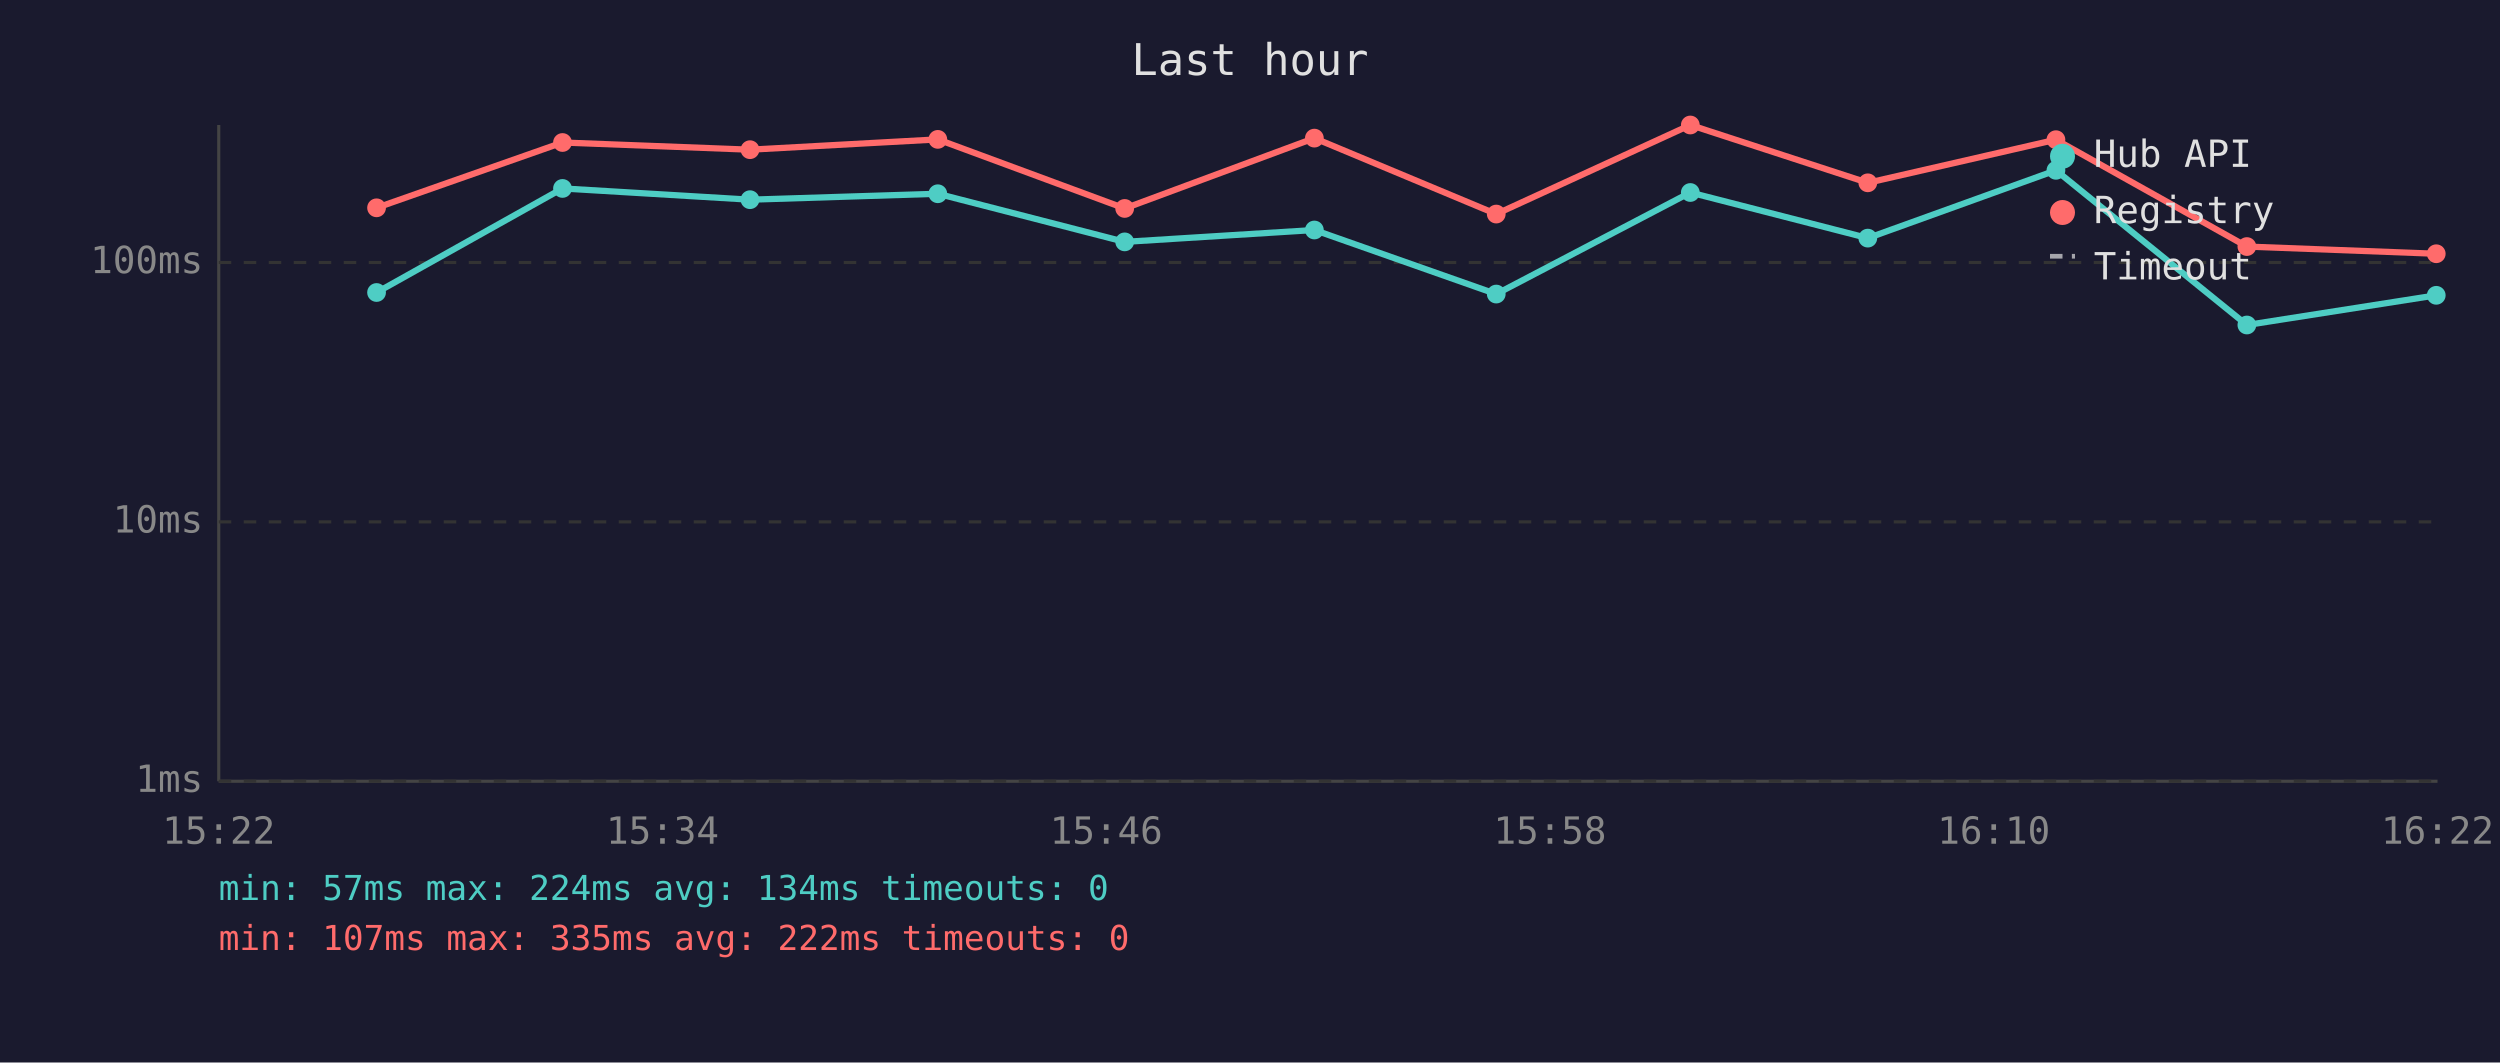
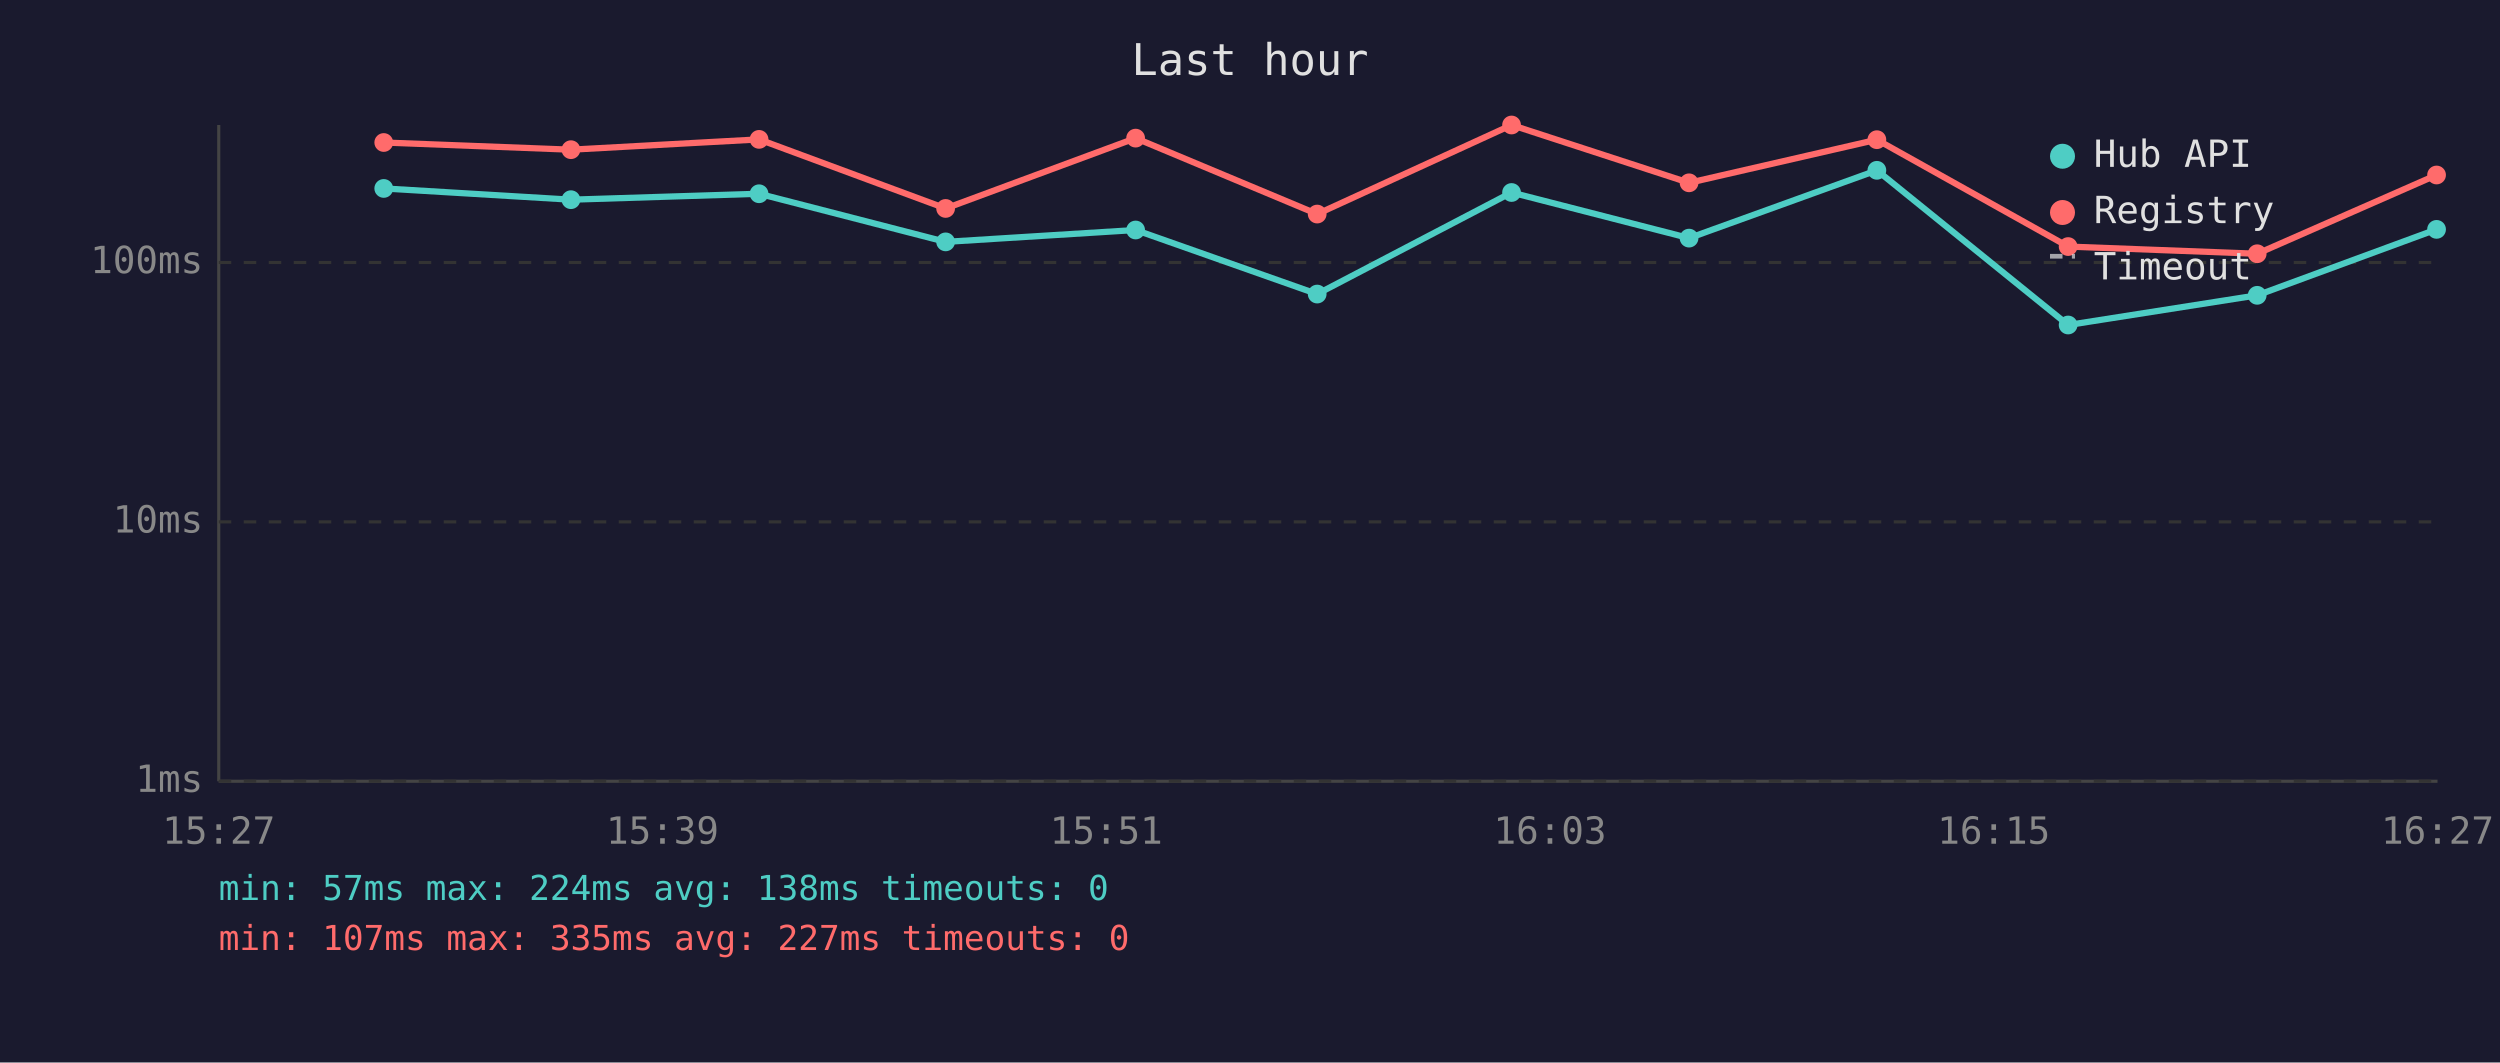
<svg xmlns="http://www.w3.org/2000/svg" viewBox="0 0 800 340" font-family="monospace" font-size="12">
  <rect width="800" height="340" fill="#1a1a2e" />
  <text x="400" y="24" fill="#e0e0e0" font-size="14" text-anchor="middle">Last hour</text>
  <line x1="70" y1="40" x2="70" y2="250" stroke="#444" stroke-width="1" />
  <line x1="70" y1="250" x2="780" y2="250" stroke="#444" stroke-width="1" />
  <line x1="70" y1="250" x2="780" y2="250" stroke="#333" stroke-width="1" stroke-dasharray="4" />
  <text x="65" y="250" fill="#888" text-anchor="end" dominant-baseline="middle">1ms</text>
  <line x1="70" y1="167" x2="780" y2="167" stroke="#333" stroke-width="1" stroke-dasharray="4" />
  <text x="65" y="167" fill="#888" text-anchor="end" dominant-baseline="middle">10ms</text>
  <line x1="70" y1="84" x2="780" y2="84" stroke="#333" stroke-width="1" stroke-dasharray="4" />
  <text x="65" y="84" fill="#888" text-anchor="end" dominant-baseline="middle">100ms</text>
-   <text x="70" y="270" fill="#888" text-anchor="middle">15:22</text>
-   <text x="212" y="270" fill="#888" text-anchor="middle">15:34</text>
-   <text x="354" y="270" fill="#888" text-anchor="middle">15:46</text>
-   <text x="496" y="270" fill="#888" text-anchor="middle">15:58</text>
-   <text x="638" y="270" fill="#888" text-anchor="middle">16:10</text>
-   <text x="780" y="270" fill="#888" text-anchor="middle">16:22</text>
-   <polyline points="120.5,93.6 180.0,60.3 240.0,63.9 300.1,62.0 359.9,77.4 420.6,73.6 478.8,94.1 540.9,61.6 597.7,76.2 657.9,54.5 719.0,104.0 779.6,94.5" fill="none" stroke="#4ecdc4" stroke-width="2" opacity="1" />
-   <circle cx="120.5" cy="93.6" r="3" fill="#4ecdc4" />
-   <circle cx="180.0" cy="60.3" r="3" fill="#4ecdc4" />
-   <circle cx="240.0" cy="63.9" r="3" fill="#4ecdc4" />
-   <circle cx="300.1" cy="62.0" r="3" fill="#4ecdc4" />
-   <circle cx="359.9" cy="77.4" r="3" fill="#4ecdc4" />
-   <circle cx="420.6" cy="73.6" r="3" fill="#4ecdc4" />
-   <circle cx="478.8" cy="94.1" r="3" fill="#4ecdc4" />
-   <circle cx="540.9" cy="61.6" r="3" fill="#4ecdc4" />
-   <circle cx="597.7" cy="76.2" r="3" fill="#4ecdc4" />
-   <circle cx="657.9" cy="54.5" r="3" fill="#4ecdc4" />
-   <circle cx="719.0" cy="104.0" r="3" fill="#4ecdc4" />
-   <circle cx="779.6" cy="94.5" r="3" fill="#4ecdc4" />
-   <polyline points="120.5,66.5 180.0,45.6 240.0,47.9 300.1,44.6 359.9,66.7 420.6,44.2 478.8,68.5 540.9,40.0 597.7,58.5 657.9,44.7 719.0,78.9 779.6,81.2" fill="none" stroke="#ff6b6b" stroke-width="2" opacity="1" />
-   <circle cx="120.5" cy="66.5" r="3" fill="#ff6b6b" />
-   <circle cx="180.0" cy="45.6" r="3" fill="#ff6b6b" />
-   <circle cx="240.0" cy="47.9" r="3" fill="#ff6b6b" />
-   <circle cx="300.1" cy="44.6" r="3" fill="#ff6b6b" />
-   <circle cx="359.9" cy="66.7" r="3" fill="#ff6b6b" />
-   <circle cx="420.6" cy="44.2" r="3" fill="#ff6b6b" />
-   <circle cx="478.8" cy="68.5" r="3" fill="#ff6b6b" />
-   <circle cx="540.9" cy="40.0" r="3" fill="#ff6b6b" />
-   <circle cx="597.7" cy="58.5" r="3" fill="#ff6b6b" />
-   <circle cx="657.9" cy="44.7" r="3" fill="#ff6b6b" />
-   <circle cx="719.0" cy="78.9" r="3" fill="#ff6b6b" />
-   <circle cx="779.6" cy="81.2" r="3" fill="#ff6b6b" />
+   <text x="70" y="270" fill="#888" text-anchor="middle">15:27</text>
+   <text x="212" y="270" fill="#888" text-anchor="middle">15:39</text>
+   <text x="354" y="270" fill="#888" text-anchor="middle">15:51</text>
+   <text x="496" y="270" fill="#888" text-anchor="middle">16:03</text>
+   <text x="638" y="270" fill="#888" text-anchor="middle">16:15</text>
+   <text x="780" y="270" fill="#888" text-anchor="middle">16:27</text>
+   <polyline points="122.8,60.3 182.7,63.9 242.9,62.0 302.6,77.4 363.4,73.6 421.5,94.1 483.7,61.6 540.5,76.2 600.6,54.5 661.8,104.0 722.3,94.5 779.7,73.4" fill="none" stroke="#4ecdc4" stroke-width="2" opacity="1" />
+   <circle cx="122.8" cy="60.3" r="3" fill="#4ecdc4" />
+   <circle cx="182.7" cy="63.9" r="3" fill="#4ecdc4" />
+   <circle cx="242.9" cy="62.0" r="3" fill="#4ecdc4" />
+   <circle cx="302.6" cy="77.4" r="3" fill="#4ecdc4" />
+   <circle cx="363.4" cy="73.6" r="3" fill="#4ecdc4" />
+   <circle cx="421.5" cy="94.1" r="3" fill="#4ecdc4" />
+   <circle cx="483.7" cy="61.6" r="3" fill="#4ecdc4" />
+   <circle cx="540.5" cy="76.2" r="3" fill="#4ecdc4" />
+   <circle cx="600.6" cy="54.5" r="3" fill="#4ecdc4" />
+   <circle cx="661.8" cy="104.0" r="3" fill="#4ecdc4" />
+   <circle cx="722.3" cy="94.5" r="3" fill="#4ecdc4" />
+   <circle cx="779.7" cy="73.4" r="3" fill="#4ecdc4" />
+   <polyline points="122.8,45.6 182.7,47.9 242.9,44.6 302.6,66.7 363.4,44.2 421.5,68.5 483.7,40.0 540.5,58.5 600.6,44.7 661.8,78.9 722.3,81.2 779.7,56.0" fill="none" stroke="#ff6b6b" stroke-width="2" opacity="1" />
+   <circle cx="122.8" cy="45.6" r="3" fill="#ff6b6b" />
+   <circle cx="182.7" cy="47.9" r="3" fill="#ff6b6b" />
+   <circle cx="242.9" cy="44.6" r="3" fill="#ff6b6b" />
+   <circle cx="302.6" cy="66.7" r="3" fill="#ff6b6b" />
+   <circle cx="363.4" cy="44.2" r="3" fill="#ff6b6b" />
+   <circle cx="421.5" cy="68.5" r="3" fill="#ff6b6b" />
+   <circle cx="483.7" cy="40.0" r="3" fill="#ff6b6b" />
+   <circle cx="540.5" cy="58.5" r="3" fill="#ff6b6b" />
+   <circle cx="600.6" cy="44.7" r="3" fill="#ff6b6b" />
+   <circle cx="661.8" cy="78.9" r="3" fill="#ff6b6b" />
+   <circle cx="722.3" cy="81.2" r="3" fill="#ff6b6b" />
+   <circle cx="779.7" cy="56.0" r="3" fill="#ff6b6b" />
  <circle cx="660" cy="50" r="4" fill="#4ecdc4" />
  <text x="670" y="50" fill="#e0e0e0" dominant-baseline="middle">Hub API</text>
  <circle cx="660" cy="68" r="4" fill="#ff6b6b" />
  <text x="670" y="68" fill="#e0e0e0" dominant-baseline="middle">Registry</text>
  <line x1="656" y1="82" x2="664" y2="82" stroke="#e0e0e0" stroke-width="1.5" stroke-dasharray="4,3" opacity="0.7" />
  <text x="670" y="86" fill="#e0e0e0" dominant-baseline="middle">Timeout</text>
-   <text x="70" y="288" fill="#4ecdc4" font-size="11">min: 57ms  max: 224ms  avg: 134ms  timeouts: 0</text>
-   <text x="70" y="304" fill="#ff6b6b" font-size="11">min: 107ms  max: 335ms  avg: 222ms  timeouts: 0</text>
+   <text x="70" y="288" fill="#4ecdc4" font-size="11">min: 57ms  max: 224ms  avg: 138ms  timeouts: 0</text>
+   <text x="70" y="304" fill="#ff6b6b" font-size="11">min: 107ms  max: 335ms  avg: 227ms  timeouts: 0</text>
</svg>
